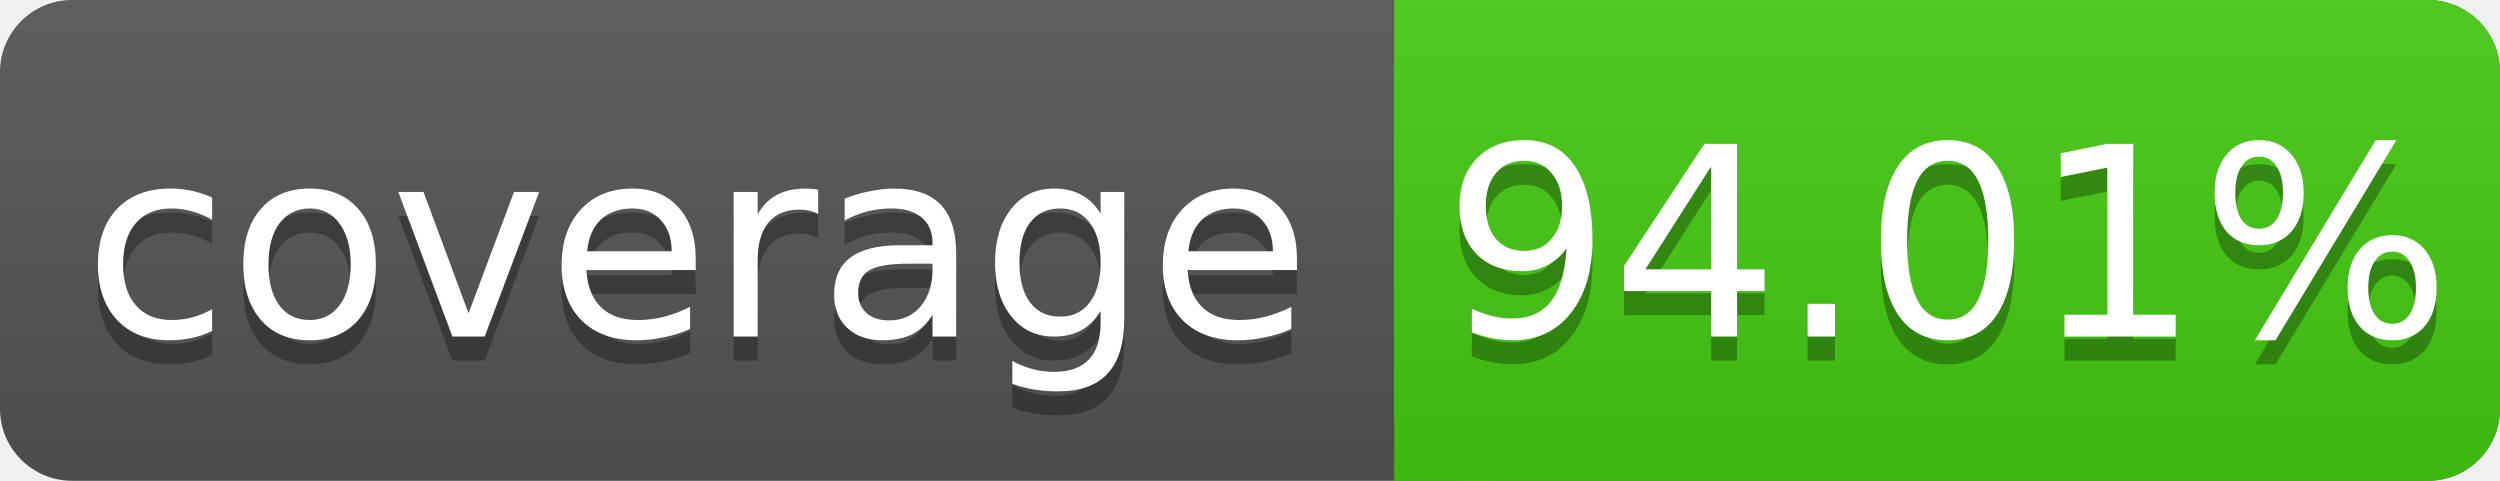
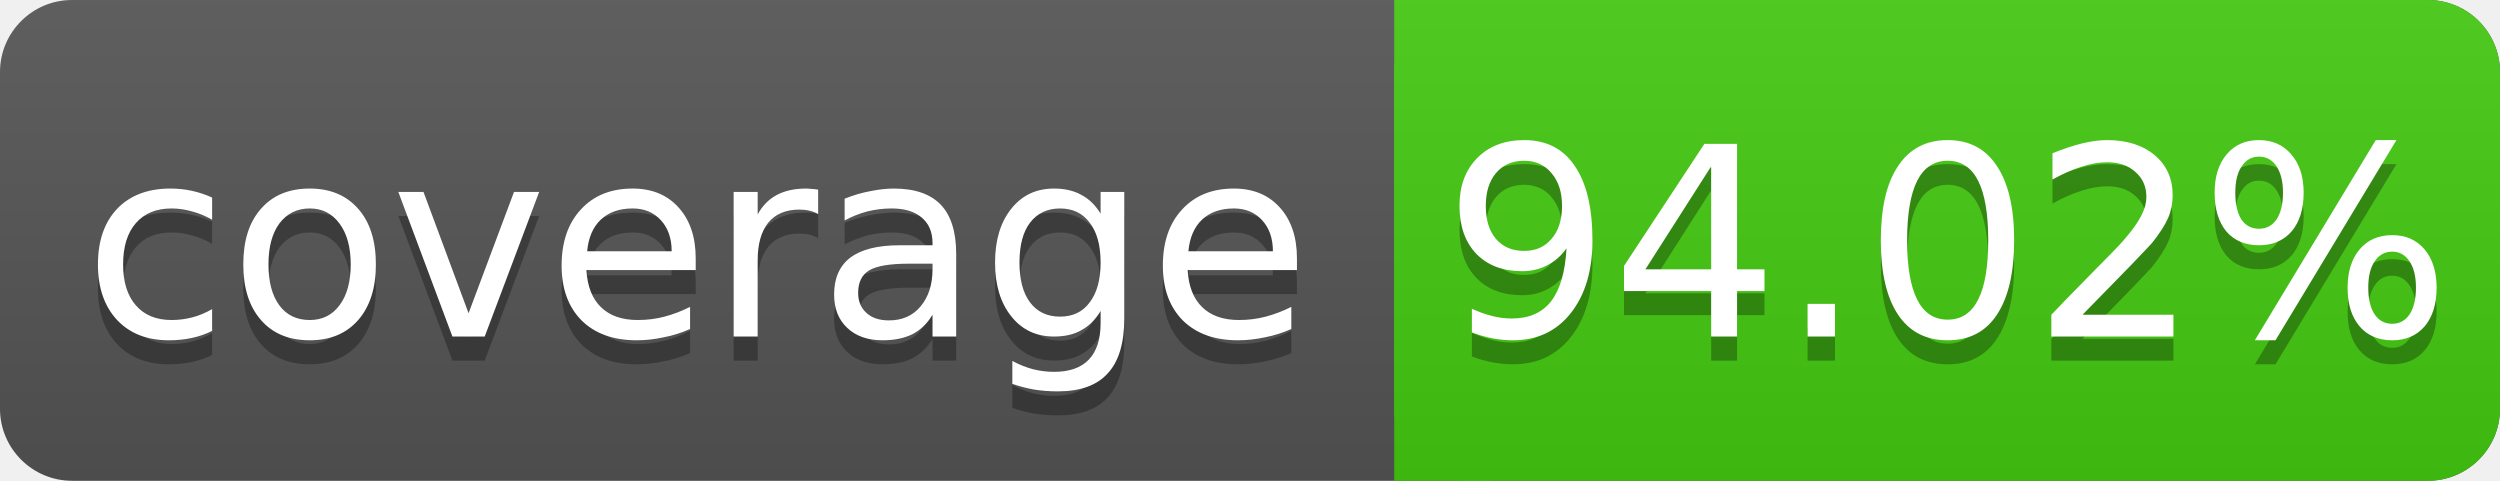
<svg xmlns="http://www.w3.org/2000/svg" width="104" height="20">
  <linearGradient id="s" x2="0" y2="100%">
    <stop offset="0" stop-color="#bbb" stop-opacity=".1" />
    <stop offset="1" stop-opacity=".1" />
  </linearGradient>
  <rect rx="3" width="104" height="20" fill="#555" />
  <rect rx="3" x="58" width="46" height="20" fill="#4c1" />
  <rect x="58" width="4" height="20" fill="#4c1" />
  <rect rx="3" width="104" height="20" fill="url(#s)" />
  <g fill="#fff" text-anchor="middle" font-family="DejaVu Sans,Verdana,Geneva,sans-serif" font-size="11">
    <text x="29" y="15" fill="#010101" fill-opacity=".3">coverage</text>
    <text x="29" y="14">coverage</text>
-     <text x="81" y="15" fill="#010101" fill-opacity=".3">94.01%</text>
-     <text x="81" y="14">94.01%</text>
+     <text x="81" y="15" fill="#010101" fill-opacity=".3">94.02%</text>
+     <text x="81" y="14">94.02%</text>
  </g>
</svg>
